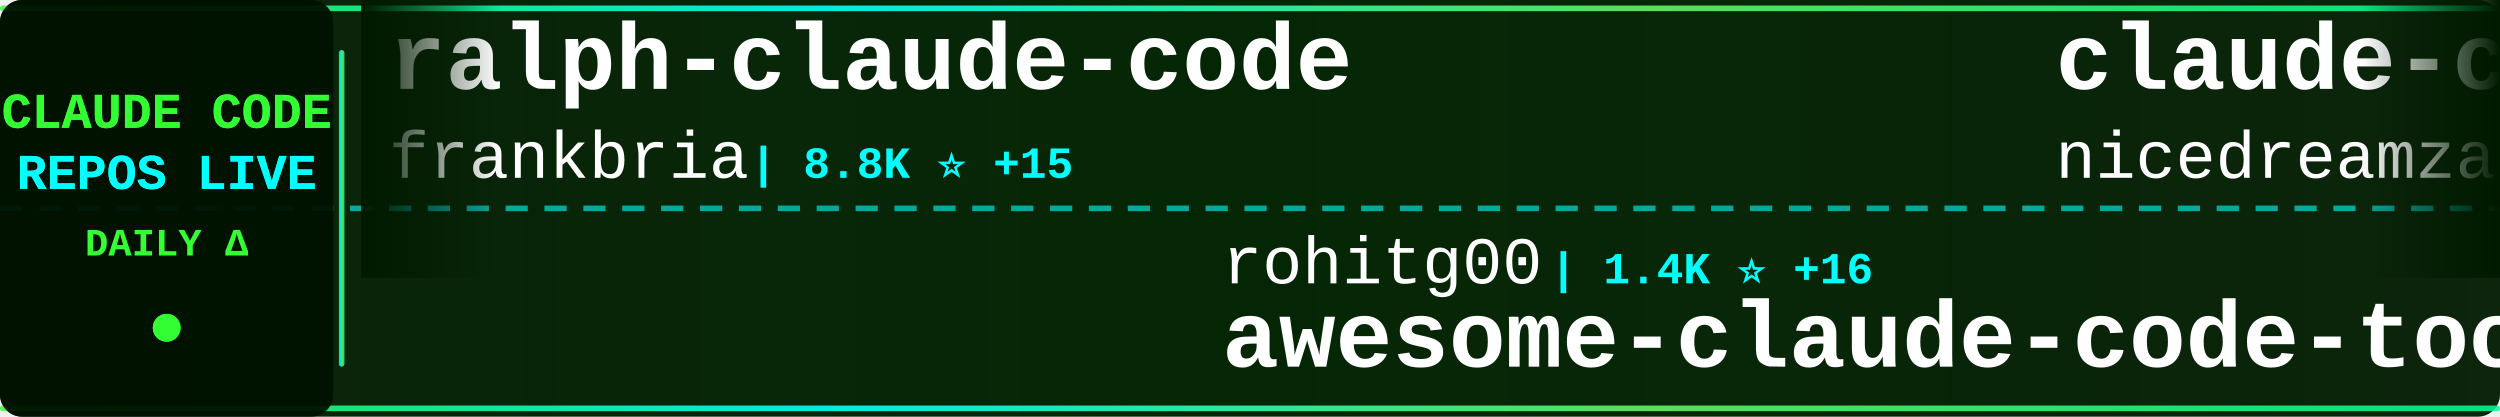
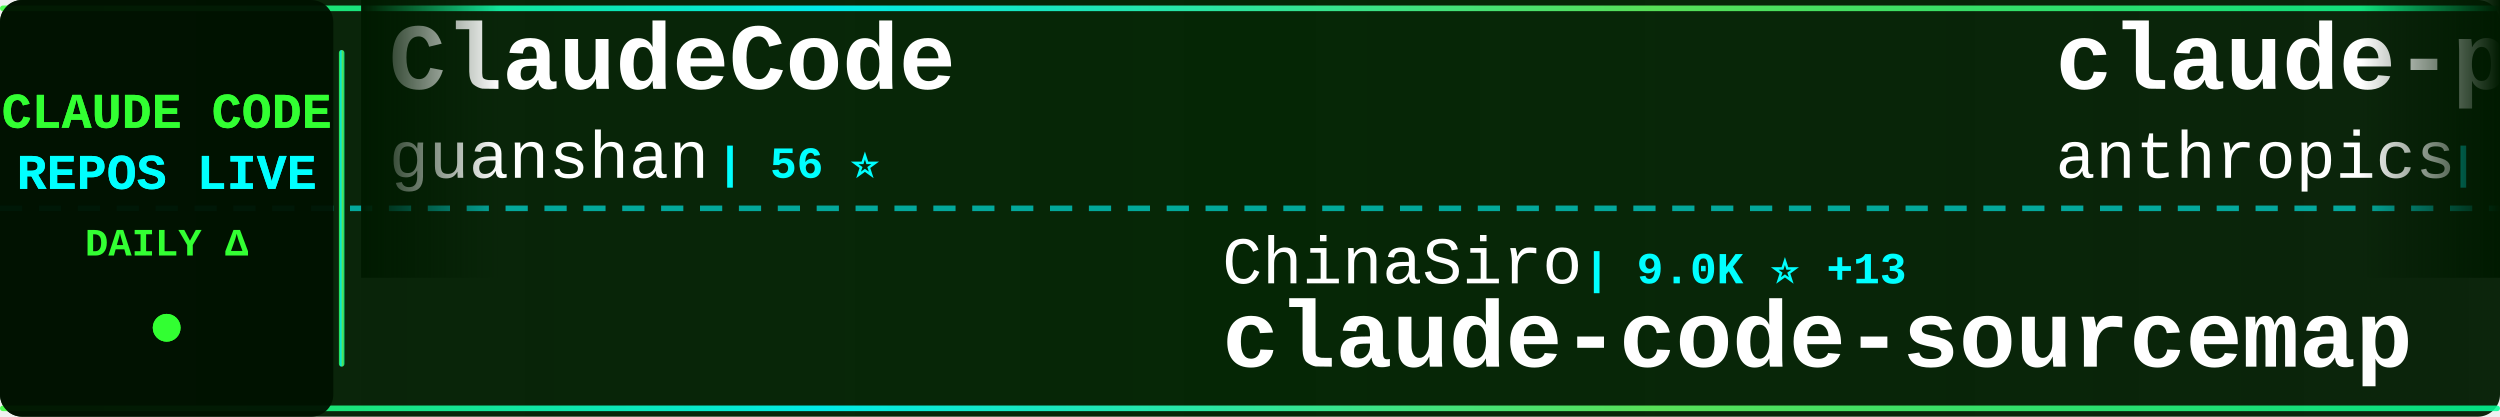
<svg xmlns="http://www.w3.org/2000/svg" width="900" height="150">
  <defs>
    <linearGradient id="tickerBg" x1="0%" y1="0%" x2="100%" y2="0%">
      <stop offset="0%" style="stop-color:#001a00;stop-opacity:0.95" />
      <stop offset="50%" style="stop-color:#002200;stop-opacity:0.98" />
      <stop offset="100%" style="stop-color:#001a00;stop-opacity:0.95" />
    </linearGradient>
    <linearGradient id="borderGrad" x1="0%" y1="0%" x2="100%" y2="0%">
      <stop offset="0%" style="stop-color:#33ff33;stop-opacity:0.85">
        <animate attributeName="stop-opacity" values="0.85;1;0.85" dur="2s" repeatCount="indefinite" />
      </stop>
      <stop offset="33%" style="stop-color:#00ffff;stop-opacity:0.9">
        <animate attributeName="stop-opacity" values="0.9;1;0.9" dur="2.2s" repeatCount="indefinite" />
      </stop>
      <stop offset="66%" style="stop-color:#66ff66;stop-opacity:0.85">
        <animate attributeName="stop-opacity" values="0.85;1;0.85" dur="1.8s" repeatCount="indefinite" />
      </stop>
      <stop offset="100%" style="stop-color:#00ff99;stop-opacity:0.85">
        <animate attributeName="stop-opacity" values="0.85;1;0.85" dur="2s" repeatCount="indefinite" />
      </stop>
    </linearGradient>
    <filter id="textGlow">
      <feGaussianBlur stdDeviation="0.1" result="coloredBlur" />
      <feMerge>
        <feMergeNode in="coloredBlur" />
        <feMergeNode in="SourceGraphic" />
      </feMerge>
    </filter>
    <filter id="metricGlow">
      <feGaussianBlur stdDeviation="0.2" result="coloredBlur" />
      <feMerge>
        <feMergeNode in="coloredBlur" />
        <feMergeNode in="SourceGraphic" />
      </feMerge>
    </filter>
    <linearGradient id="leftFade" x1="0%" y1="0%" x2="100%" y2="0%">
      <stop offset="0%" style="stop-color:#001a00;stop-opacity:1" />
      <stop offset="100%" style="stop-color:#001a00;stop-opacity:0" />
    </linearGradient>
    <linearGradient id="rightFade" x1="0%" y1="0%" x2="100%" y2="0%">
      <stop offset="0%" style="stop-color:#001a00;stop-opacity:0" />
      <stop offset="100%" style="stop-color:#001a00;stop-opacity:1" />
    </linearGradient>
  </defs>
  <rect width="900" height="150" fill="url(#tickerBg)" rx="8" />
  <rect x="0" y="2" width="900" height="2" fill="url(#borderGrad)" rx="1" />
  <rect x="0" y="146" width="900" height="2" fill="url(#borderGrad)" rx="1" />
  <line x1="0" y1="75" x2="900" y2="75" stroke="#00ffff" stroke-width="2" stroke-dasharray="8 6" opacity="0.6" />
  <rect x="0" y="0" width="120" height="150" fill="#001100" opacity="0.95" rx="8" />
  <text x="60" y="46" font-family="'Courier New', monospace" font-size="18" font-weight="bold" fill="#33ff33" text-anchor="middle" filter="url(#textGlow)">
    CLAUDE CODE
  </text>
  <text x="60" y="68" font-family="'Courier New', monospace" font-size="18" font-weight="bold" fill="#00ffff" text-anchor="middle" filter="url(#textGlow)">
    REPOS LIVE
  </text>
  <text x="60" y="92" font-family="'Courier New', monospace" font-size="14" font-weight="bold" fill="#33ff33" text-anchor="middle">
    DAILY Δ
  </text>
  <circle cx="60" cy="118" r="5" fill="#33ff33" filter="url(#metricGlow)">
    <animate attributeName="r" values="4;6;4" dur="1.5s" repeatCount="indefinite" />
    <animate attributeName="opacity" values="0.6;1;0.6" dur="1.5s" repeatCount="indefinite" />
  </circle>
  <rect x="122" y="18" width="2" height="114" fill="url(#borderGrad)" rx="1" />
  <clipPath id="tickerClip">
    <rect x="130" y="0" width="770" height="150" />
  </clipPath>
  <g clip-path="url(#tickerClip)">
    <g id="tickerItems">
      <animateTransform attributeName="transform" attributeType="XML" type="translate" from="0 0" to="-3000 0" dur="54s" repeatCount="indefinite" />
      <g transform="translate(0, 0)">
-         <text x="140" y="32" font-family="'Courier New', monospace" font-size="34" font-weight="bold" fill="#ffffff">ralph-claude-code</text>
-         <text x="140" y="64" font-family="'Courier New', monospace" font-size="24" font-weight="normal" fill="#ffffff" opacity="1.0">frankbria</text>
-         <text x="270" y="64" font-family="'Courier New', monospace" font-size="16" font-weight="bold" fill="#00ffff"> | 8.8K ⭐ +15</text>
+         <text x="140" y="32" font-family="'Courier New', monospace" font-size="34" font-weight="bold" fill="#ffffff">ClaudeCode</text>
+         <text x="140" y="64" font-family="'Courier New', monospace" font-size="24" font-weight="normal" fill="#ffffff" opacity="1.0">guanshan</text>
+         <text x="258" y="64" font-family="'Courier New', monospace" font-size="16" font-weight="bold" fill="#00ffff"> | 56 ⭐</text>
      </g>
      <g transform="translate(300, 0)">
-         <text x="140" y="102" font-family="'Courier New', monospace" font-size="24" font-weight="normal" fill="#ffffff" opacity="1.0">rohitg00</text>
-         <text x="258" y="102" font-family="'Courier New', monospace" font-size="16" font-weight="bold" fill="#00ffff"> | 1.4K ⭐ +16</text>
-         <text x="140" y="132" font-family="'Courier New', monospace" font-size="34" font-weight="bold" fill="#ffffff">awesome-claude-code-tool...</text>
+         <text x="140" y="102" font-family="'Courier New', monospace" font-size="24" font-weight="normal" fill="#ffffff" opacity="1.0">ChinaSiro</text>
+         <text x="270" y="102" font-family="'Courier New', monospace" font-size="16" font-weight="bold" fill="#00ffff"> | 9.0K ⭐ +13</text>
+         <text x="140" y="132" font-family="'Courier New', monospace" font-size="34" font-weight="bold" fill="#ffffff">claude-code-sourcemap</text>
      </g>
      <g transform="translate(600, 0)">
-         <text x="140" y="32" font-family="'Courier New', monospace" font-size="34" font-weight="bold" fill="#ffffff">claude-code-local</text>
-         <text x="140" y="64" font-family="'Courier New', monospace" font-size="24" font-weight="normal" fill="#ffffff" opacity="1.0">nicedreamzapp</text>
-         <text x="318" y="64" font-family="'Courier New', monospace" font-size="16" font-weight="bold" fill="#00ffff"> | 2.1K ⭐ +73</text>
+         <text x="140" y="32" font-family="'Courier New', monospace" font-size="34" font-weight="bold" fill="#ffffff">claude-plugins-official</text>
+         <text x="140" y="64" font-family="'Courier New', monospace" font-size="24" font-weight="normal" fill="#ffffff" opacity="1.0">anthropics</text>
+         <text x="282" y="64" font-family="'Courier New', monospace" font-size="16" font-weight="bold" fill="#00ffff"> | 17.7K ⭐ +80</text>
      </g>
      <g transform="translate(900, 0)">
-         <text x="140" y="102" font-family="'Courier New', monospace" font-size="24" font-weight="normal" fill="#ffffff" opacity="1.0">sugyan</text>
-         <text x="234" y="102" font-family="'Courier New', monospace" font-size="16" font-weight="bold" fill="#00ffff"> | 1.0K ⭐ +4</text>
-         <text x="140" y="132" font-family="'Courier New', monospace" font-size="34" font-weight="bold" fill="#ffffff">claude-code-webui</text>
+         <text x="140" y="102" font-family="'Courier New', monospace" font-size="24" font-weight="normal" fill="#ffffff" opacity="1.0">zstmfhy</text>
+         <text x="246" y="102" font-family="'Courier New', monospace" font-size="16" font-weight="bold" fill="#00ffff"> | 190 ⭐</text>
+         <text x="140" y="132" font-family="'Courier New', monospace" font-size="34" font-weight="bold" fill="#ffffff">Claude-code</text>
      </g>
      <g transform="translate(1200, 0)">
-         <text x="140" y="32" font-family="'Courier New', monospace" font-size="34" font-weight="bold" fill="#ffffff">claude-code-templates</text>
-         <text x="140" y="64" font-family="'Courier New', monospace" font-size="24" font-weight="normal" fill="#ffffff" opacity="1.0">davila7</text>
-         <text x="246" y="64" font-family="'Courier New', monospace" font-size="16" font-weight="bold" fill="#00ffff"> | 25.0K ⭐ +87</text>
+         <text x="140" y="32" font-family="'Courier New', monospace" font-size="34" font-weight="bold" fill="#ffffff">claude-code-analysis</text>
+         <text x="140" y="64" font-family="'Courier New', monospace" font-size="24" font-weight="normal" fill="#ffffff" opacity="1.0">liuup</text>
+         <text x="222" y="64" font-family="'Courier New', monospace" font-size="16" font-weight="bold" fill="#00ffff"> | 1.9K ⭐ +37</text>
      </g>
      <g transform="translate(1500, 0)">
-         <text x="140" y="102" font-family="'Courier New', monospace" font-size="24" font-weight="normal" fill="#ffffff" opacity="1.0">anthropics</text>
-         <text x="282" y="102" font-family="'Courier New', monospace" font-size="16" font-weight="bold" fill="#00ffff"> | 122.9K ⭐ +609</text>
-         <text x="140" y="132" font-family="'Courier New', monospace" font-size="34" font-weight="bold" fill="#ffffff">skills</text>
+         <text x="140" y="102" font-family="'Courier New', monospace" font-size="24" font-weight="normal" fill="#ffffff" opacity="1.0">forrestchang</text>
+         <text x="306" y="102" font-family="'Courier New', monospace" font-size="16" font-weight="bold" fill="#00ffff"> | 81.1K ⭐ +4.2K</text>
+         <text x="140" y="132" font-family="'Courier New', monospace" font-size="34" font-weight="bold" fill="#ffffff">andrej-karpathy-skills</text>
      </g>
      <g transform="translate(1800, 0)">
-         <text x="140" y="32" font-family="'Courier New', monospace" font-size="34" font-weight="bold" fill="#ffffff">claude-code-proxy</text>
-         <text x="140" y="64" font-family="'Courier New', monospace" font-size="24" font-weight="normal" fill="#ffffff" opacity="1.0">fuergaosi233</text>
-         <text x="306" y="64" font-family="'Courier New', monospace" font-size="16" font-weight="bold" fill="#00ffff"> | 2.5K ⭐ +5</text>
+         <text x="140" y="32" font-family="'Courier New', monospace" font-size="34" font-weight="bold" fill="#ffffff">claude-code-rev</text>
+         <text x="140" y="64" font-family="'Courier New', monospace" font-size="24" font-weight="normal" fill="#ffffff" opacity="1.0">oboard</text>
+         <text x="234" y="64" font-family="'Courier New', monospace" font-size="16" font-weight="bold" fill="#00ffff"> | 3.0K ⭐ +5</text>
      </g>
      <g transform="translate(2100, 0)">
-         <text x="140" y="102" font-family="'Courier New', monospace" font-size="24" font-weight="normal" fill="#ffffff" opacity="1.0">Pimzino</text>
-         <text x="246" y="102" font-family="'Courier New', monospace" font-size="16" font-weight="bold" fill="#00ffff"> | 3.7K ⭐ +4</text>
-         <text x="140" y="132" font-family="'Courier New', monospace" font-size="34" font-weight="bold" fill="#ffffff">claude-code-spec-workflo...</text>
+         <text x="140" y="102" font-family="'Courier New', monospace" font-size="24" font-weight="normal" fill="#ffffff" opacity="1.0">repowise-dev</text>
+         <text x="306" y="102" font-family="'Courier New', monospace" font-size="16" font-weight="bold" fill="#00ffff"> | 957 ⭐ +2</text>
+         <text x="140" y="132" font-family="'Courier New', monospace" font-size="34" font-weight="bold" fill="#ffffff">claude-code-prompts</text>
      </g>
      <g transform="translate(2400, 0)">
-         <text x="140" y="32" font-family="'Courier New', monospace" font-size="34" font-weight="bold" fill="#ffffff">claude-code-rust</text>
-         <text x="140" y="64" font-family="'Courier New', monospace" font-size="24" font-weight="normal" fill="#ffffff" opacity="1.0">lorryjovens-hub</text>
-         <text x="342" y="64" font-family="'Courier New', monospace" font-size="16" font-weight="bold" fill="#00ffff"> | 1.4K ⭐ +10</text>
+         <text x="140" y="32" font-family="'Courier New', monospace" font-size="34" font-weight="bold" fill="#ffffff">claude-code-sourcemap</text>
+         <text x="140" y="64" font-family="'Courier New', monospace" font-size="24" font-weight="normal" fill="#ffffff" opacity="1.0">Hyper66666</text>
+         <text x="282" y="64" font-family="'Courier New', monospace" font-size="16" font-weight="bold" fill="#00ffff"> | 211 ⭐ +1</text>
      </g>
      <g transform="translate(2700, 0)">
-         <text x="140" y="102" font-family="'Courier New', monospace" font-size="24" font-weight="normal" fill="#ffffff" opacity="1.0">edmund-io</text>
-         <text x="270" y="102" font-family="'Courier New', monospace" font-size="16" font-weight="bold" fill="#00ffff"> | 1.4K ⭐</text>
-         <text x="140" y="132" font-family="'Courier New', monospace" font-size="34" font-weight="bold" fill="#ffffff">edmunds-claude-code</text>
+         <text x="140" y="102" font-family="'Courier New', monospace" font-size="24" font-weight="normal" fill="#ffffff" opacity="1.0">lorryjovens-hub</text>
+         <text x="342" y="102" font-family="'Courier New', monospace" font-size="16" font-weight="bold" fill="#00ffff"> | 1.4K ⭐ +12</text>
+         <text x="140" y="132" font-family="'Courier New', monospace" font-size="34" font-weight="bold" fill="#ffffff">claude-code-rust</text>
      </g>
      <g transform="translate(3000, 0)">
-         <text x="140" y="32" font-family="'Courier New', monospace" font-size="34" font-weight="bold" fill="#ffffff">ralph-claude-code</text>
-         <text x="140" y="64" font-family="'Courier New', monospace" font-size="24" font-weight="normal" fill="#ffffff" opacity="1.0">frankbria</text>
-         <text x="270" y="64" font-family="'Courier New', monospace" font-size="16" font-weight="bold" fill="#00ffff"> | 8.8K ⭐ +15</text>
+         <text x="140" y="32" font-family="'Courier New', monospace" font-size="34" font-weight="bold" fill="#ffffff">ClaudeCode</text>
+         <text x="140" y="64" font-family="'Courier New', monospace" font-size="24" font-weight="normal" fill="#ffffff" opacity="1.0">guanshan</text>
+         <text x="258" y="64" font-family="'Courier New', monospace" font-size="16" font-weight="bold" fill="#00ffff"> | 56 ⭐</text>
      </g>
      <g transform="translate(3300, 0)">
-         <text x="140" y="102" font-family="'Courier New', monospace" font-size="24" font-weight="normal" fill="#ffffff" opacity="1.0">rohitg00</text>
-         <text x="258" y="102" font-family="'Courier New', monospace" font-size="16" font-weight="bold" fill="#00ffff"> | 1.4K ⭐ +16</text>
-         <text x="140" y="132" font-family="'Courier New', monospace" font-size="34" font-weight="bold" fill="#ffffff">awesome-claude-code-tool...</text>
+         <text x="140" y="102" font-family="'Courier New', monospace" font-size="24" font-weight="normal" fill="#ffffff" opacity="1.0">ChinaSiro</text>
+         <text x="270" y="102" font-family="'Courier New', monospace" font-size="16" font-weight="bold" fill="#00ffff"> | 9.0K ⭐ +13</text>
+         <text x="140" y="132" font-family="'Courier New', monospace" font-size="34" font-weight="bold" fill="#ffffff">claude-code-sourcemap</text>
      </g>
      <g transform="translate(3600, 0)">
-         <text x="140" y="32" font-family="'Courier New', monospace" font-size="34" font-weight="bold" fill="#ffffff">claude-code-local</text>
-         <text x="140" y="64" font-family="'Courier New', monospace" font-size="24" font-weight="normal" fill="#ffffff" opacity="1.0">nicedreamzapp</text>
-         <text x="318" y="64" font-family="'Courier New', monospace" font-size="16" font-weight="bold" fill="#00ffff"> | 2.1K ⭐ +73</text>
+         <text x="140" y="32" font-family="'Courier New', monospace" font-size="34" font-weight="bold" fill="#ffffff">claude-plugins-official</text>
+         <text x="140" y="64" font-family="'Courier New', monospace" font-size="24" font-weight="normal" fill="#ffffff" opacity="1.0">anthropics</text>
+         <text x="282" y="64" font-family="'Courier New', monospace" font-size="16" font-weight="bold" fill="#00ffff"> | 17.7K ⭐ +80</text>
      </g>
      <g transform="translate(3900, 0)">
-         <text x="140" y="102" font-family="'Courier New', monospace" font-size="24" font-weight="normal" fill="#ffffff" opacity="1.0">sugyan</text>
-         <text x="234" y="102" font-family="'Courier New', monospace" font-size="16" font-weight="bold" fill="#00ffff"> | 1.0K ⭐ +4</text>
-         <text x="140" y="132" font-family="'Courier New', monospace" font-size="34" font-weight="bold" fill="#ffffff">claude-code-webui</text>
+         <text x="140" y="102" font-family="'Courier New', monospace" font-size="24" font-weight="normal" fill="#ffffff" opacity="1.0">zstmfhy</text>
+         <text x="246" y="102" font-family="'Courier New', monospace" font-size="16" font-weight="bold" fill="#00ffff"> | 190 ⭐</text>
+         <text x="140" y="132" font-family="'Courier New', monospace" font-size="34" font-weight="bold" fill="#ffffff">Claude-code</text>
      </g>
    </g>
  </g>
  <rect x="130" y="0" width="50" height="100" fill="url(#leftFade)" />
  <rect x="850" y="0" width="50" height="100" fill="url(#rightFade)" />
</svg>
